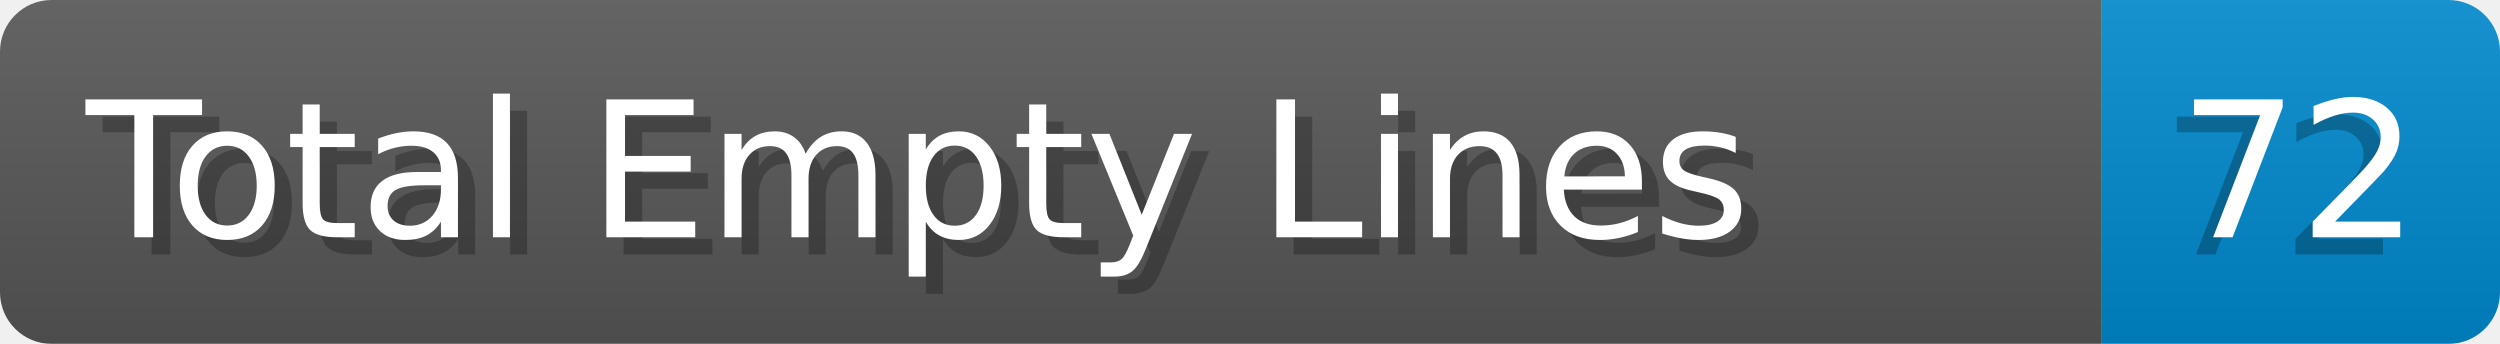
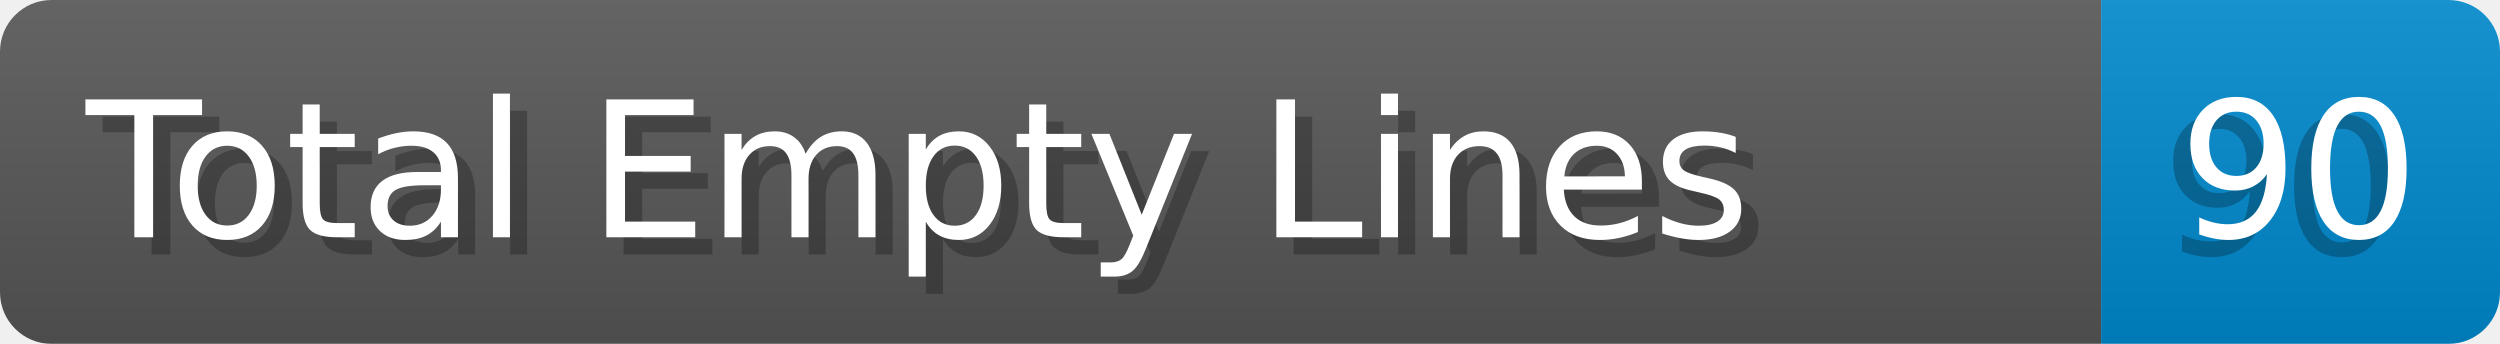
- <svg xmlns="http://www.w3.org/2000/svg" width="145.4" height="20" viewBox="0 0 1454.0 200" role="img" aria-label="Total Empty Lines: 72">
+ <svg xmlns="http://www.w3.org/2000/svg" width="145.4" height="20" viewBox="0 0 1454.0 200" role="img" aria-label="Total Empty Lines: 90">
  <linearGradient id="a" x2="0" y2="100%">
    <stop offset="0" stop-opacity=".1" stop-color="#EEE" />
    <stop offset="1" stop-opacity=".1" />
  </linearGradient>
  <mask id="m">
    <rect width="1454.0" height="200" rx="30" fill="#FFF" />
  </mask>
  <g mask="url(#m)">
    <rect width="1222.0" height="200" fill="#555" />
    <rect width="232.0" height="200" fill="#08C" x="1222.0" />
    <rect width="1454.0" height="200" fill="url(#a)" />
  </g>
  <g aria-hidden="true" fill="#fff" text-anchor="start" font-family="Verdana,DejaVu Sans,sans-serif" font-size="110">
    <text x="60" y="148" textLength="1122.0" fill="#000" opacity="0.25">Total Empty Lines</text>
    <text x="50" y="138" textLength="1122.0">Total Empty Lines</text>
-     <text x="1257.0" y="148" textLength="132.0" fill="#000" opacity="0.25">72</text>
-     <text x="1267.0" y="138" textLength="132.0">72</text>
+     <text x="1257.0" y="148" textLength="132.0" fill="#000" opacity="0.25">90</text>
+     <text x="1267.0" y="138" textLength="132.0">90</text>
  </g>
</svg>
